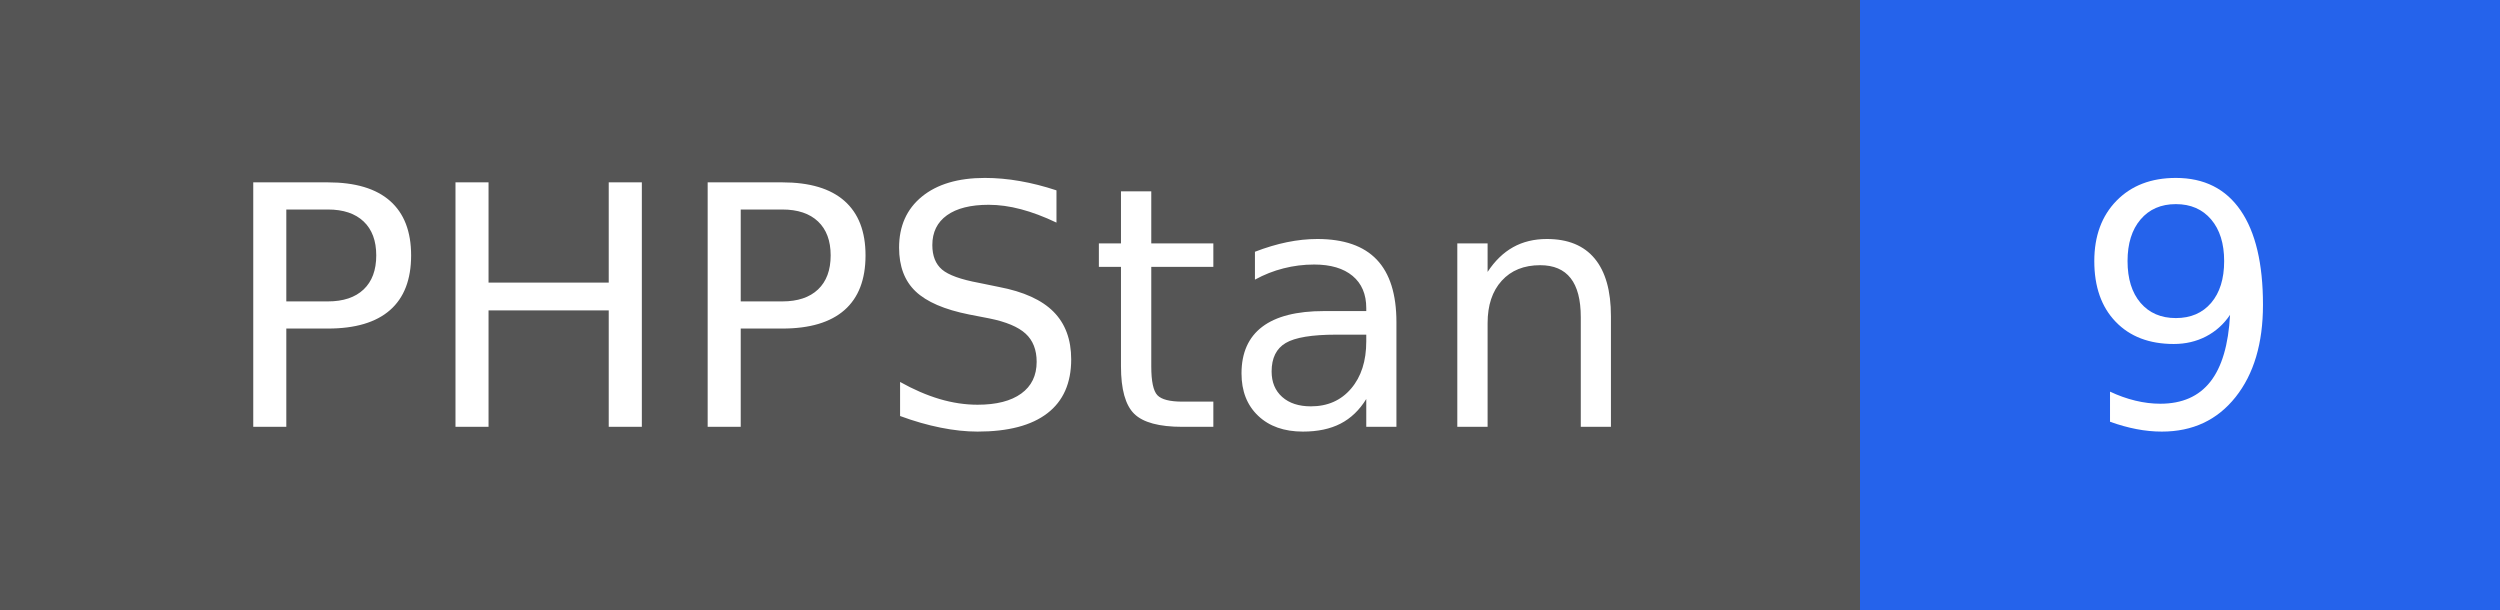
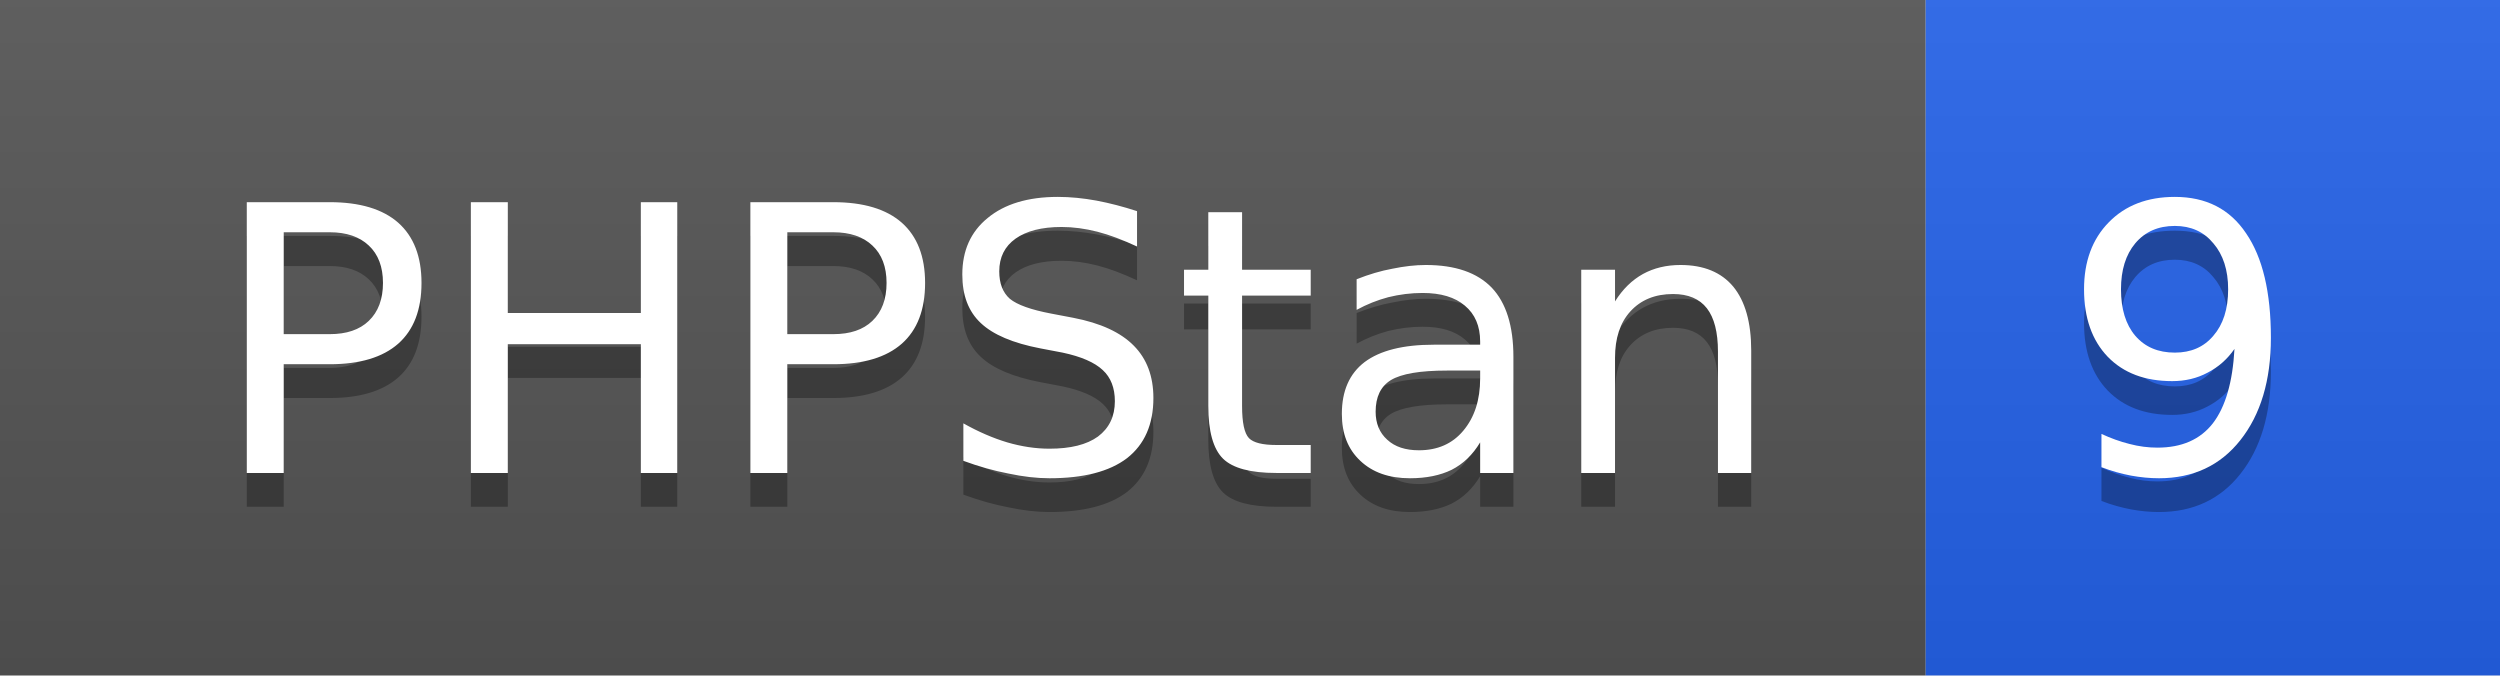
- <svg xmlns="http://www.w3.org/2000/svg" width="82" height="20" role="img" aria-label="PHPStan: 9">
-   <g shape-rendering="crispEdges">
-     <rect width="61" height="20" fill="#555" />
-     <rect x="61" width="21" height="20" fill="#2563eb" />
+ <svg xmlns="http://www.w3.org/2000/svg" width="74" height="20">
+   <linearGradient id="b" x2="0" y2="100%">
+     <stop offset="0" stop-color="#bbb" stop-opacity=".1" />
+     <stop offset="1" stop-opacity=".1" />
+   </linearGradient>
+   <mask id="a">
+     <rect width="74" height="20" rx="0" fill="#fff" />
+   </mask>
+   <g mask="url(#a)">
+     <rect width="57" height="20" fill="#555" />
+     <rect x="57" width="17" height="20" fill="#2563eb" />
+     <rect width="74" height="20" fill="url(#b)" />
  </g>
-   <g fill="#fff" text-anchor="middle" font-family="Verdana,Geneva,DejaVu Sans,sans-serif" text-rendering="geometricPrecision" font-size="110">
-     <text x="305" y="140" transform="scale(.1)">PHPStan</text>
-     <text x="715" y="140" transform="scale(.1)">9</text>
+   <g fill="#fff" text-anchor="middle" font-family="DejaVu Sans,Verdana,Geneva,sans-serif" font-size="11">
+     <text x="29.5" y="15" fill="#010101" fill-opacity=".3">PHPStan</text>
+     <text x="29.5" y="14">PHPStan</text>
+     <text x="64.5" y="15" fill="#010101" fill-opacity=".3">9</text>
+     <text x="64.5" y="14">9</text>
  </g>
</svg>
